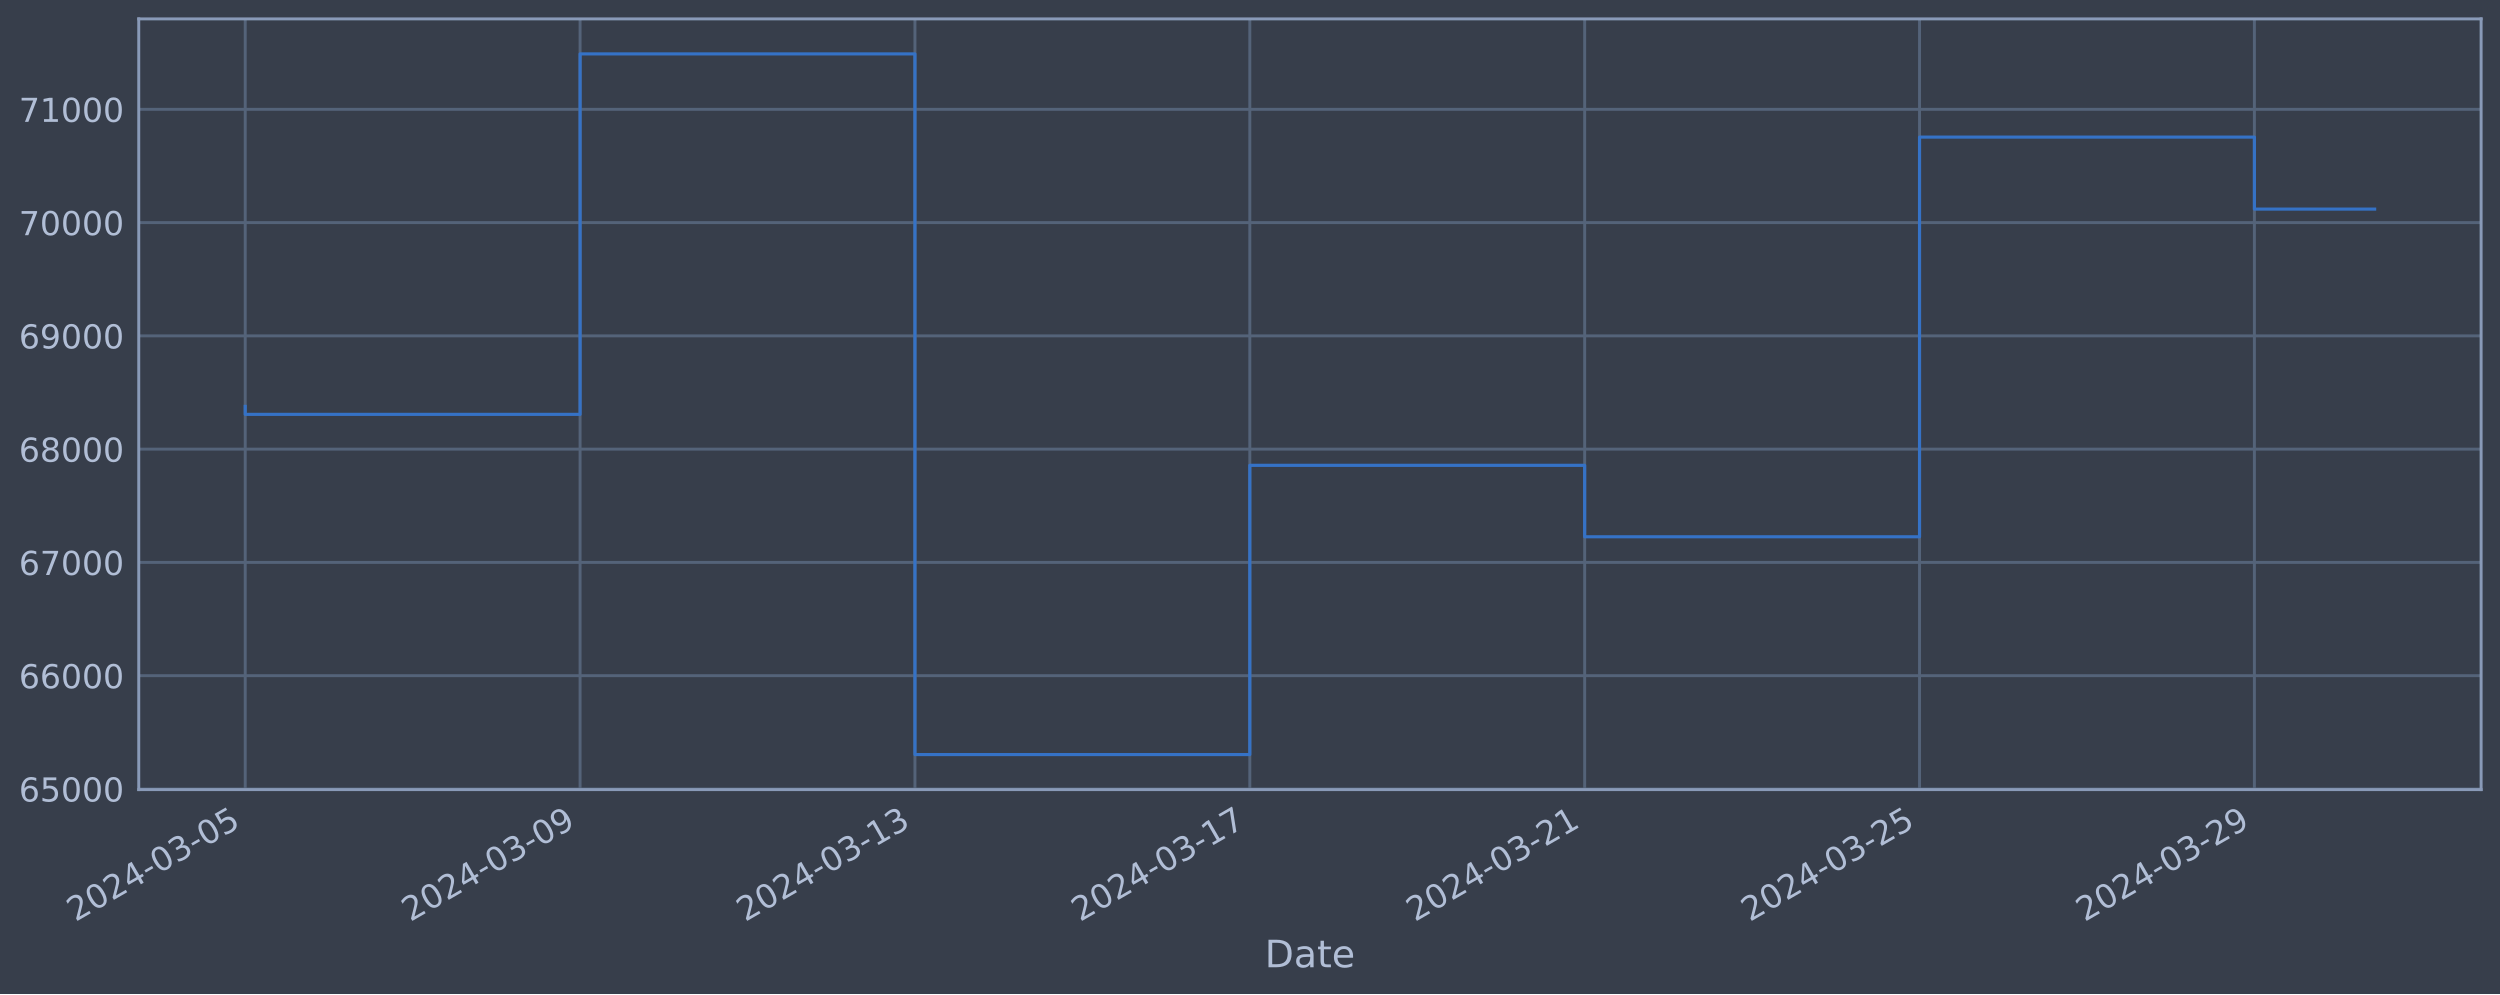
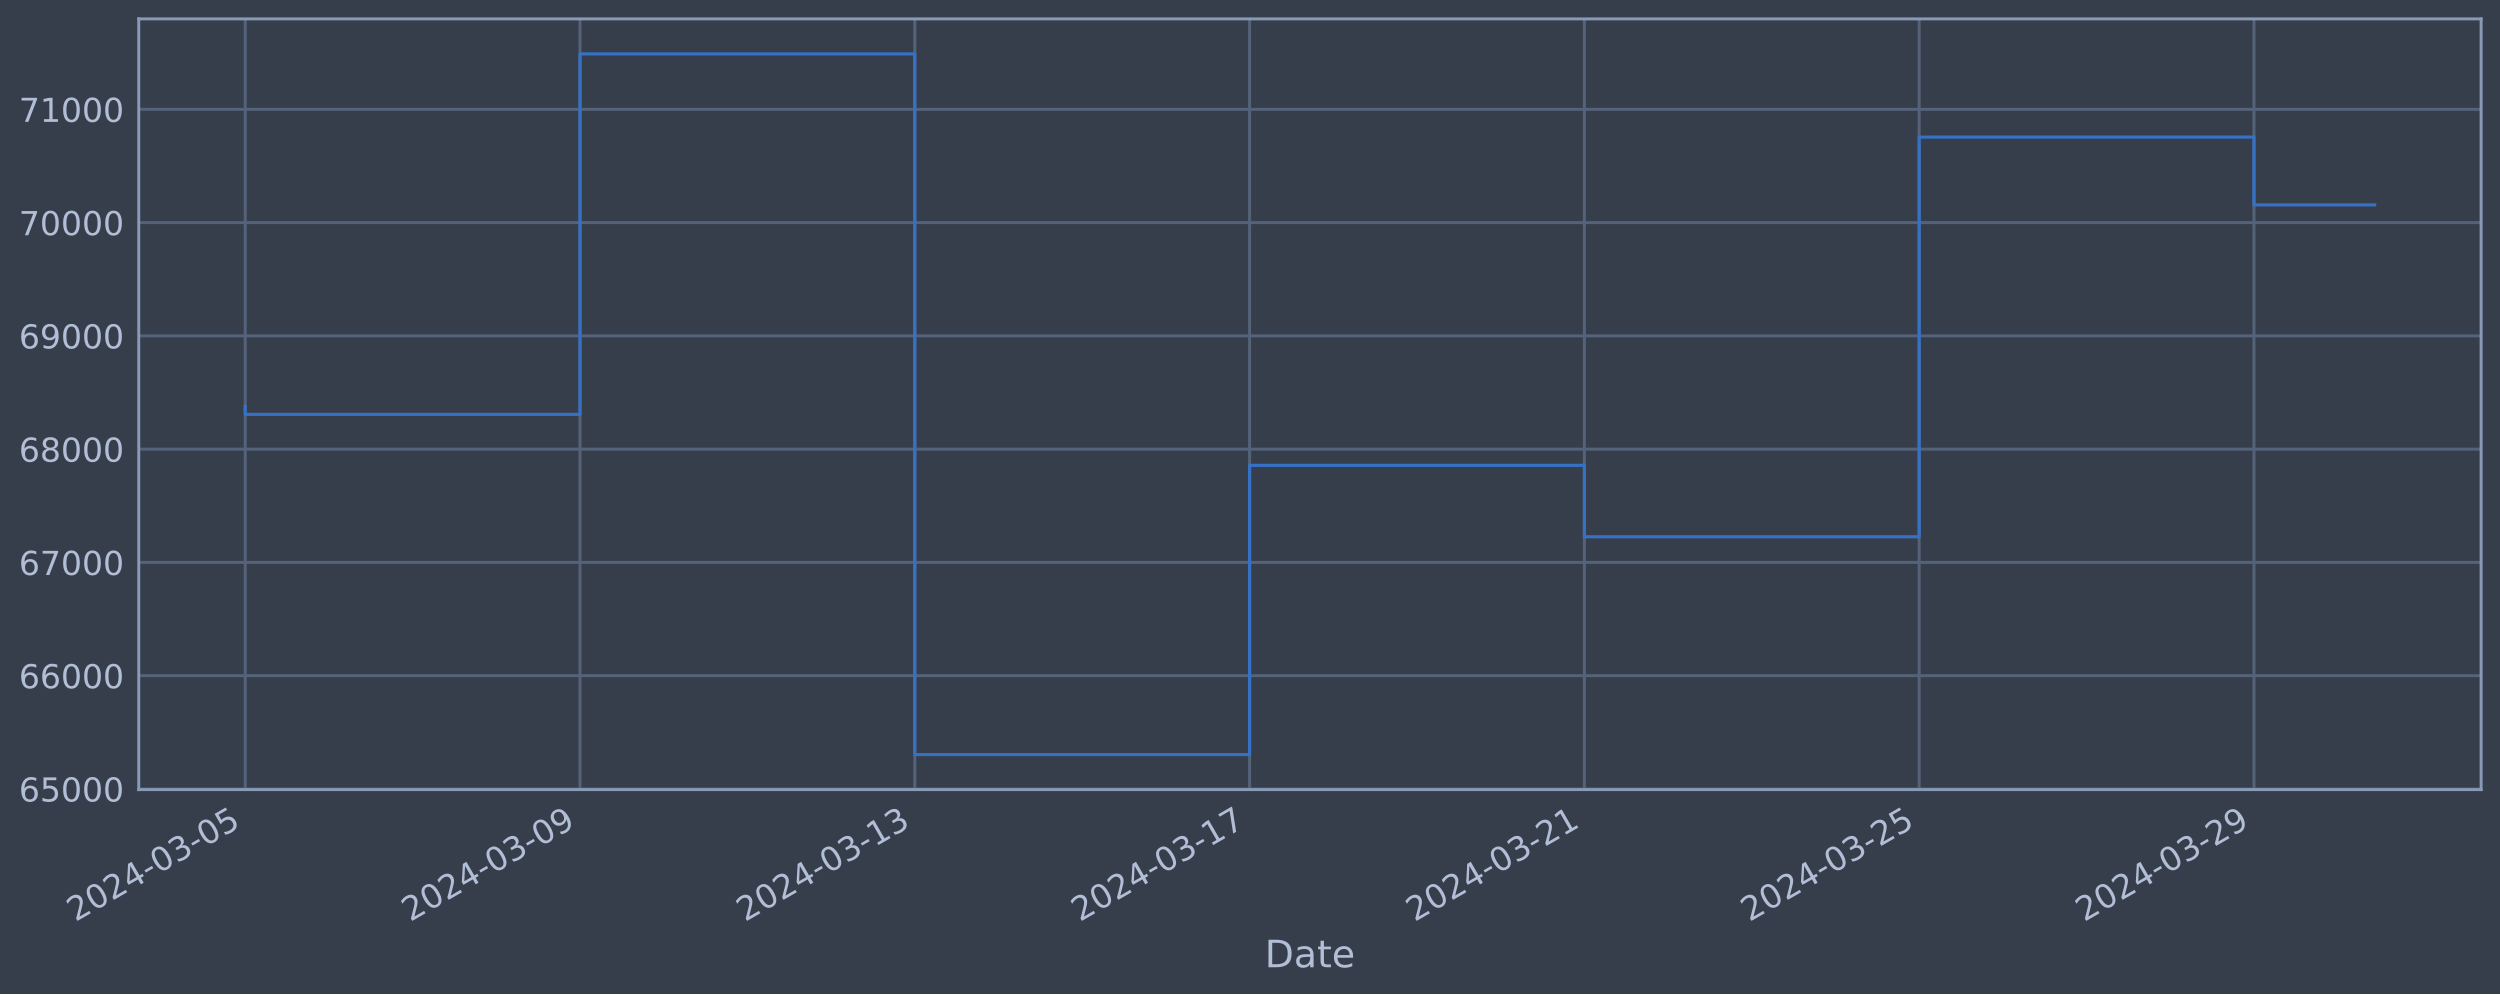
<svg xmlns="http://www.w3.org/2000/svg" xmlns:xlink="http://www.w3.org/1999/xlink" width="952.884pt" height="378.87pt" viewBox="0 0 952.884 378.87" version="1.1">
  <defs>
    <style type="text/css">*{stroke-linejoin: round; stroke-linecap: butt}</style>
  </defs>
  <g id="figure_1">
    <g id="patch_1">
      <path d="M 0 378.87  L 952.884 378.87  L 952.884 0  L 0 0  z " style="fill: #373e4b" />
    </g>
    <g id="axes_1">
      <g id="patch_2">
        <path d="M 52.884 300.96  L 945.684 300.96  L 945.684 7.2  L 52.884 7.2  z " style="fill: #373e4b" />
      </g>
      <g id="matplotlib.axis_1">
        <g id="xtick_1">
          <g id="line2d_1">
-             <path d="M 93.466 300.96  L 93.466 7.2  " clip-path="url(#ped093d375f)" style="fill: none; stroke: #546379; stroke-width: 1.12; stroke-linecap: square" />
+             <path d="M 93.466 300.96  L 93.466 7.2  " clip-path="url(#p9bb28b0d5e)" style="fill: none; stroke: #546379; stroke-width: 1.12; stroke-linecap: square" />
          </g>
          <g id="line2d_2" />
          <g id="text_1">
            <g style="fill: #b1bed6" transform="translate(28.74006 351.4642) rotate(-30) scale(0.126 -0.126)">
              <defs>
                <path id="DejaVuSans-32" d="M 1228 531  L 3431 531  L 3431 0  L 469 0  L 469 531  Q 828 903 1448 1529  Q 2069 2156 2228 2338  Q 2531 2678 2651 2914  Q 2772 3150 2772 3378  Q 2772 3750 2511 3984  Q 2250 4219 1831 4219  Q 1534 4219 1204 4116  Q 875 4013 500 3803  L 500 4441  Q 881 4594 1212 4672  Q 1544 4750 1819 4750  Q 2544 4750 2975 4387  Q 3406 4025 3406 3419  Q 3406 3131 3298 2873  Q 3191 2616 2906 2266  Q 2828 2175 2409 1742  Q 1991 1309 1228 531  z " transform="scale(0.015625)" />
                <path id="DejaVuSans-30" d="M 2034 4250  Q 1547 4250 1301 3770  Q 1056 3291 1056 2328  Q 1056 1369 1301 889  Q 1547 409 2034 409  Q 2525 409 2770 889  Q 3016 1369 3016 2328  Q 3016 3291 2770 3770  Q 2525 4250 2034 4250  z M 2034 4750  Q 2819 4750 3233 4129  Q 3647 3509 3647 2328  Q 3647 1150 3233 529  Q 2819 -91 2034 -91  Q 1250 -91 836 529  Q 422 1150 422 2328  Q 422 3509 836 4129  Q 1250 4750 2034 4750  z " transform="scale(0.015625)" />
                <path id="DejaVuSans-34" d="M 2419 4116  L 825 1625  L 2419 1625  L 2419 4116  z M 2253 4666  L 3047 4666  L 3047 1625  L 3713 1625  L 3713 1100  L 3047 1100  L 3047 0  L 2419 0  L 2419 1100  L 313 1100  L 313 1709  L 2253 4666  z " transform="scale(0.015625)" />
                <path id="DejaVuSans-2d" d="M 313 2009  L 1997 2009  L 1997 1497  L 313 1497  L 313 2009  z " transform="scale(0.015625)" />
                <path id="DejaVuSans-33" d="M 2597 2516  Q 3050 2419 3304 2112  Q 3559 1806 3559 1356  Q 3559 666 3084 287  Q 2609 -91 1734 -91  Q 1441 -91 1130 -33  Q 819 25 488 141  L 488 750  Q 750 597 1062 519  Q 1375 441 1716 441  Q 2309 441 2620 675  Q 2931 909 2931 1356  Q 2931 1769 2642 2001  Q 2353 2234 1838 2234  L 1294 2234  L 1294 2753  L 1863 2753  Q 2328 2753 2575 2939  Q 2822 3125 2822 3475  Q 2822 3834 2567 4026  Q 2313 4219 1838 4219  Q 1578 4219 1281 4162  Q 984 4106 628 3988  L 628 4550  Q 988 4650 1302 4700  Q 1616 4750 1894 4750  Q 2613 4750 3031 4423  Q 3450 4097 3450 3541  Q 3450 3153 3228 2886  Q 3006 2619 2597 2516  z " transform="scale(0.015625)" />
                <path id="DejaVuSans-35" d="M 691 4666  L 3169 4666  L 3169 4134  L 1269 4134  L 1269 2991  Q 1406 3038 1543 3061  Q 1681 3084 1819 3084  Q 2600 3084 3056 2656  Q 3513 2228 3513 1497  Q 3513 744 3044 326  Q 2575 -91 1722 -91  Q 1428 -91 1123 -41  Q 819 9 494 109  L 494 744  Q 775 591 1075 516  Q 1375 441 1709 441  Q 2250 441 2565 725  Q 2881 1009 2881 1497  Q 2881 1984 2565 2268  Q 2250 2553 1709 2553  Q 1456 2553 1204 2497  Q 953 2441 691 2322  L 691 4666  z " transform="scale(0.015625)" />
              </defs>
              <use xlink:href="#DejaVuSans-32" />
              <use xlink:href="#DejaVuSans-30" x="63.623" />
              <use xlink:href="#DejaVuSans-32" x="127.246" />
              <use xlink:href="#DejaVuSans-34" x="190.869" />
              <use xlink:href="#DejaVuSans-2d" x="254.492" />
              <use xlink:href="#DejaVuSans-30" x="290.576" />
              <use xlink:href="#DejaVuSans-33" x="354.199" />
              <use xlink:href="#DejaVuSans-2d" x="417.822" />
              <use xlink:href="#DejaVuSans-30" x="453.906" />
              <use xlink:href="#DejaVuSans-35" x="517.529" />
            </g>
          </g>
        </g>
        <g id="xtick_2">
          <g id="line2d_3">
-             <path d="M 221.1 300.96  L 221.1 7.2  " clip-path="url(#ped093d375f)" style="fill: none; stroke: #546379; stroke-width: 1.12; stroke-linecap: square" />
+             <path d="M 221.072 300.96  L 221.072 7.2  " clip-path="url(#p9bb28b0d5e)" style="fill: none; stroke: #546379; stroke-width: 1.12; stroke-linecap: square" />
          </g>
          <g id="line2d_4" />
          <g id="text_2">
-             <g style="fill: #b1bed6" transform="translate(156.3744 351.4642) rotate(-30) scale(0.126 -0.126)">
+             <g style="fill: #b1bed6" transform="translate(156.3467 351.4642) rotate(-30) scale(0.126 -0.126)">
              <defs>
                <path id="DejaVuSans-39" d="M 703 97  L 703 672  Q 941 559 1184 500  Q 1428 441 1663 441  Q 2288 441 2617 861  Q 2947 1281 2994 2138  Q 2813 1869 2534 1725  Q 2256 1581 1919 1581  Q 1219 1581 811 2004  Q 403 2428 403 3163  Q 403 3881 828 4315  Q 1253 4750 1959 4750  Q 2769 4750 3195 4129  Q 3622 3509 3622 2328  Q 3622 1225 3098 567  Q 2575 -91 1691 -91  Q 1453 -91 1209 -44  Q 966 3 703 97  z M 1959 2075  Q 2384 2075 2632 2365  Q 2881 2656 2881 3163  Q 2881 3666 2632 3958  Q 2384 4250 1959 4250  Q 1534 4250 1286 3958  Q 1038 3666 1038 3163  Q 1038 2656 1286 2365  Q 1534 2075 1959 2075  z " transform="scale(0.015625)" />
              </defs>
              <use xlink:href="#DejaVuSans-32" />
              <use xlink:href="#DejaVuSans-30" x="63.623" />
              <use xlink:href="#DejaVuSans-32" x="127.246" />
              <use xlink:href="#DejaVuSans-34" x="190.869" />
              <use xlink:href="#DejaVuSans-2d" x="254.492" />
              <use xlink:href="#DejaVuSans-30" x="290.576" />
              <use xlink:href="#DejaVuSans-33" x="354.199" />
              <use xlink:href="#DejaVuSans-2d" x="417.822" />
              <use xlink:href="#DejaVuSans-30" x="453.906" />
              <use xlink:href="#DejaVuSans-39" x="517.529" />
            </g>
          </g>
        </g>
        <g id="xtick_3">
          <g id="line2d_5">
-             <path d="M 348.734 300.96  L 348.734 7.2  " clip-path="url(#ped093d375f)" style="fill: none; stroke: #546379; stroke-width: 1.12; stroke-linecap: square" />
+             <path d="M 348.679 300.96  L 348.679 7.2  " clip-path="url(#p9bb28b0d5e)" style="fill: none; stroke: #546379; stroke-width: 1.12; stroke-linecap: square" />
          </g>
          <g id="line2d_6" />
          <g id="text_3">
-             <g style="fill: #b1bed6" transform="translate(284.0088 351.4642) rotate(-30) scale(0.126 -0.126)">
+             <g style="fill: #b1bed6" transform="translate(283.9533 351.4642) rotate(-30) scale(0.126 -0.126)">
              <defs>
                <path id="DejaVuSans-31" d="M 794 531  L 1825 531  L 1825 4091  L 703 3866  L 703 4441  L 1819 4666  L 2450 4666  L 2450 531  L 3481 531  L 3481 0  L 794 0  L 794 531  z " transform="scale(0.015625)" />
              </defs>
              <use xlink:href="#DejaVuSans-32" />
              <use xlink:href="#DejaVuSans-30" x="63.623" />
              <use xlink:href="#DejaVuSans-32" x="127.246" />
              <use xlink:href="#DejaVuSans-34" x="190.869" />
              <use xlink:href="#DejaVuSans-2d" x="254.492" />
              <use xlink:href="#DejaVuSans-30" x="290.576" />
              <use xlink:href="#DejaVuSans-33" x="354.199" />
              <use xlink:href="#DejaVuSans-2d" x="417.822" />
              <use xlink:href="#DejaVuSans-31" x="453.906" />
              <use xlink:href="#DejaVuSans-33" x="517.529" />
            </g>
          </g>
        </g>
        <g id="xtick_4">
          <g id="line2d_7">
-             <path d="M 476.369 300.96  L 476.369 7.2  " clip-path="url(#ped093d375f)" style="fill: none; stroke: #546379; stroke-width: 1.12; stroke-linecap: square" />
+             <path d="M 476.285 300.96  L 476.285 7.2  " clip-path="url(#p9bb28b0d5e)" style="fill: none; stroke: #546379; stroke-width: 1.12; stroke-linecap: square" />
          </g>
          <g id="line2d_8" />
          <g id="text_4">
-             <g style="fill: #b1bed6" transform="translate(411.6431 351.4642) rotate(-30) scale(0.126 -0.126)">
+             <g style="fill: #b1bed6" transform="translate(411.5599 351.4642) rotate(-30) scale(0.126 -0.126)">
              <defs>
                <path id="DejaVuSans-37" d="M 525 4666  L 3525 4666  L 3525 4397  L 1831 0  L 1172 0  L 2766 4134  L 525 4134  L 525 4666  z " transform="scale(0.015625)" />
              </defs>
              <use xlink:href="#DejaVuSans-32" />
              <use xlink:href="#DejaVuSans-30" x="63.623" />
              <use xlink:href="#DejaVuSans-32" x="127.246" />
              <use xlink:href="#DejaVuSans-34" x="190.869" />
              <use xlink:href="#DejaVuSans-2d" x="254.492" />
              <use xlink:href="#DejaVuSans-30" x="290.576" />
              <use xlink:href="#DejaVuSans-33" x="354.199" />
              <use xlink:href="#DejaVuSans-2d" x="417.822" />
              <use xlink:href="#DejaVuSans-31" x="453.906" />
              <use xlink:href="#DejaVuSans-37" x="517.529" />
            </g>
          </g>
        </g>
        <g id="xtick_5">
          <g id="line2d_9">
-             <path d="M 604.003 300.96  L 604.003 7.2  " clip-path="url(#ped093d375f)" style="fill: none; stroke: #546379; stroke-width: 1.12; stroke-linecap: square" />
+             <path d="M 603.892 300.96  L 603.892 7.2  " clip-path="url(#p9bb28b0d5e)" style="fill: none; stroke: #546379; stroke-width: 1.12; stroke-linecap: square" />
          </g>
          <g id="line2d_10" />
          <g id="text_5">
-             <g style="fill: #b1bed6" transform="translate(539.2775 351.4642) rotate(-30) scale(0.126 -0.126)">
+             <g style="fill: #b1bed6" transform="translate(539.1665 351.4642) rotate(-30) scale(0.126 -0.126)">
              <use xlink:href="#DejaVuSans-32" />
              <use xlink:href="#DejaVuSans-30" x="63.623" />
              <use xlink:href="#DejaVuSans-32" x="127.246" />
              <use xlink:href="#DejaVuSans-34" x="190.869" />
              <use xlink:href="#DejaVuSans-2d" x="254.492" />
              <use xlink:href="#DejaVuSans-30" x="290.576" />
              <use xlink:href="#DejaVuSans-33" x="354.199" />
              <use xlink:href="#DejaVuSans-2d" x="417.822" />
              <use xlink:href="#DejaVuSans-32" x="453.906" />
              <use xlink:href="#DejaVuSans-31" x="517.529" />
            </g>
          </g>
        </g>
        <g id="xtick_6">
          <g id="line2d_11">
-             <path d="M 731.637 300.96  L 731.637 7.2  " clip-path="url(#ped093d375f)" style="fill: none; stroke: #546379; stroke-width: 1.12; stroke-linecap: square" />
+             <path d="M 731.499 300.96  L 731.499 7.2  " clip-path="url(#p9bb28b0d5e)" style="fill: none; stroke: #546379; stroke-width: 1.12; stroke-linecap: square" />
          </g>
          <g id="line2d_12" />
          <g id="text_6">
-             <g style="fill: #b1bed6" transform="translate(666.9119 351.4642) rotate(-30) scale(0.126 -0.126)">
+             <g style="fill: #b1bed6" transform="translate(666.7731 351.4642) rotate(-30) scale(0.126 -0.126)">
              <use xlink:href="#DejaVuSans-32" />
              <use xlink:href="#DejaVuSans-30" x="63.623" />
              <use xlink:href="#DejaVuSans-32" x="127.246" />
              <use xlink:href="#DejaVuSans-34" x="190.869" />
              <use xlink:href="#DejaVuSans-2d" x="254.492" />
              <use xlink:href="#DejaVuSans-30" x="290.576" />
              <use xlink:href="#DejaVuSans-33" x="354.199" />
              <use xlink:href="#DejaVuSans-2d" x="417.822" />
              <use xlink:href="#DejaVuSans-32" x="453.906" />
              <use xlink:href="#DejaVuSans-35" x="517.529" />
            </g>
          </g>
        </g>
        <g id="xtick_7">
          <g id="line2d_13">
-             <path d="M 859.272 300.96  L 859.272 7.2  " clip-path="url(#ped093d375f)" style="fill: none; stroke: #546379; stroke-width: 1.12; stroke-linecap: square" />
+             <path d="M 859.105 300.96  L 859.105 7.2  " clip-path="url(#p9bb28b0d5e)" style="fill: none; stroke: #546379; stroke-width: 1.12; stroke-linecap: square" />
          </g>
          <g id="line2d_14" />
          <g id="text_7">
-             <g style="fill: #b1bed6" transform="translate(794.5462 351.4642) rotate(-30) scale(0.126 -0.126)">
+             <g style="fill: #b1bed6" transform="translate(794.3797 351.4642) rotate(-30) scale(0.126 -0.126)">
              <use xlink:href="#DejaVuSans-32" />
              <use xlink:href="#DejaVuSans-30" x="63.623" />
              <use xlink:href="#DejaVuSans-32" x="127.246" />
              <use xlink:href="#DejaVuSans-34" x="190.869" />
              <use xlink:href="#DejaVuSans-2d" x="254.492" />
              <use xlink:href="#DejaVuSans-30" x="290.576" />
              <use xlink:href="#DejaVuSans-33" x="354.199" />
              <use xlink:href="#DejaVuSans-2d" x="417.822" />
              <use xlink:href="#DejaVuSans-32" x="453.906" />
              <use xlink:href="#DejaVuSans-39" x="517.529" />
            </g>
          </g>
        </g>
        <g id="text_8">
          <g style="fill: #b1bed6" transform="translate(482.0746 368.6753) scale(0.144 -0.144)">
            <defs>
              <path id="DejaVuSans-44" d="M 1259 4147  L 1259 519  L 2022 519  Q 2988 519 3436 956  Q 3884 1394 3884 2338  Q 3884 3275 3436 3711  Q 2988 4147 2022 4147  L 1259 4147  z M 628 4666  L 1925 4666  Q 3281 4666 3915 4102  Q 4550 3538 4550 2338  Q 4550 1131 3912 565  Q 3275 0 1925 0  L 628 0  L 628 4666  z " transform="scale(0.015625)" />
              <path id="DejaVuSans-61" d="M 2194 1759  Q 1497 1759 1228 1600  Q 959 1441 959 1056  Q 959 750 1161 570  Q 1363 391 1709 391  Q 2188 391 2477 730  Q 2766 1069 2766 1631  L 2766 1759  L 2194 1759  z M 3341 1997  L 3341 0  L 2766 0  L 2766 531  Q 2569 213 2275 61  Q 1981 -91 1556 -91  Q 1019 -91 701 211  Q 384 513 384 1019  Q 384 1609 779 1909  Q 1175 2209 1959 2209  L 2766 2209  L 2766 2266  Q 2766 2663 2505 2880  Q 2244 3097 1772 3097  Q 1472 3097 1187 3025  Q 903 2953 641 2809  L 641 3341  Q 956 3463 1253 3523  Q 1550 3584 1831 3584  Q 2591 3584 2966 3190  Q 3341 2797 3341 1997  z " transform="scale(0.015625)" />
              <path id="DejaVuSans-74" d="M 1172 4494  L 1172 3500  L 2356 3500  L 2356 3053  L 1172 3053  L 1172 1153  Q 1172 725 1289 603  Q 1406 481 1766 481  L 2356 481  L 2356 0  L 1766 0  Q 1100 0 847 248  Q 594 497 594 1153  L 594 3053  L 172 3053  L 172 3500  L 594 3500  L 594 4494  L 1172 4494  z " transform="scale(0.015625)" />
              <path id="DejaVuSans-65" d="M 3597 1894  L 3597 1613  L 953 1613  Q 991 1019 1311 708  Q 1631 397 2203 397  Q 2534 397 2845 478  Q 3156 559 3463 722  L 3463 178  Q 3153 47 2828 -22  Q 2503 -91 2169 -91  Q 1331 -91 842 396  Q 353 884 353 1716  Q 353 2575 817 3079  Q 1281 3584 2069 3584  Q 2775 3584 3186 3129  Q 3597 2675 3597 1894  z M 3022 2063  Q 3016 2534 2758 2815  Q 2500 3097 2075 3097  Q 1594 3097 1305 2825  Q 1016 2553 972 2059  L 3022 2063  z " transform="scale(0.015625)" />
            </defs>
            <use xlink:href="#DejaVuSans-44" />
            <use xlink:href="#DejaVuSans-61" x="77.002" />
            <use xlink:href="#DejaVuSans-74" x="138.281" />
            <use xlink:href="#DejaVuSans-65" x="177.49" />
          </g>
        </g>
      </g>
      <g id="matplotlib.axis_2">
        <g id="ytick_1">
          <g id="line2d_15">
-             <path d="M 52.884 300.718  L 945.684 300.718  " clip-path="url(#ped093d375f)" style="fill: none; stroke: #546379; stroke-width: 1.12; stroke-linecap: square" />
+             <path d="M 52.884 300.718  L 945.684 300.718  " clip-path="url(#p9bb28b0d5e)" style="fill: none; stroke: #546379; stroke-width: 1.12; stroke-linecap: square" />
          </g>
          <g id="line2d_16" />
          <g id="text_9">
            <g style="fill: #b1bed6" transform="translate(7.2 305.5049) scale(0.126 -0.126)">
              <defs>
                <path id="DejaVuSans-36" d="M 2113 2584  Q 1688 2584 1439 2293  Q 1191 2003 1191 1497  Q 1191 994 1439 701  Q 1688 409 2113 409  Q 2538 409 2786 701  Q 3034 994 3034 1497  Q 3034 2003 2786 2293  Q 2538 2584 2113 2584  z M 3366 4563  L 3366 3988  Q 3128 4100 2886 4159  Q 2644 4219 2406 4219  Q 1781 4219 1451 3797  Q 1122 3375 1075 2522  Q 1259 2794 1537 2939  Q 1816 3084 2150 3084  Q 2853 3084 3261 2657  Q 3669 2231 3669 1497  Q 3669 778 3244 343  Q 2819 -91 2113 -91  Q 1303 -91 875 529  Q 447 1150 447 2328  Q 447 3434 972 4092  Q 1497 4750 2381 4750  Q 2619 4750 2861 4703  Q 3103 4656 3366 4563  z " transform="scale(0.015625)" />
              </defs>
              <use xlink:href="#DejaVuSans-36" />
              <use xlink:href="#DejaVuSans-35" x="63.623" />
              <use xlink:href="#DejaVuSans-30" x="127.246" />
              <use xlink:href="#DejaVuSans-30" x="190.869" />
              <use xlink:href="#DejaVuSans-30" x="254.492" />
            </g>
          </g>
        </g>
        <g id="ytick_2">
          <g id="line2d_17">
-             <path d="M 52.884 257.544  L 945.684 257.544  " clip-path="url(#ped093d375f)" style="fill: none; stroke: #546379; stroke-width: 1.12; stroke-linecap: square" />
+             <path d="M 52.884 257.544  L 945.684 257.544  " clip-path="url(#p9bb28b0d5e)" style="fill: none; stroke: #546379; stroke-width: 1.12; stroke-linecap: square" />
          </g>
          <g id="line2d_18" />
          <g id="text_10">
            <g style="fill: #b1bed6" transform="translate(7.2 262.331) scale(0.126 -0.126)">
              <use xlink:href="#DejaVuSans-36" />
              <use xlink:href="#DejaVuSans-36" x="63.623" />
              <use xlink:href="#DejaVuSans-30" x="127.246" />
              <use xlink:href="#DejaVuSans-30" x="190.869" />
              <use xlink:href="#DejaVuSans-30" x="254.492" />
            </g>
          </g>
        </g>
        <g id="ytick_3">
          <g id="line2d_19">
-             <path d="M 52.884 214.37  L 945.684 214.37  " clip-path="url(#ped093d375f)" style="fill: none; stroke: #546379; stroke-width: 1.12; stroke-linecap: square" />
+             <path d="M 52.884 214.37  L 945.684 214.37  " clip-path="url(#p9bb28b0d5e)" style="fill: none; stroke: #546379; stroke-width: 1.12; stroke-linecap: square" />
          </g>
          <g id="line2d_20" />
          <g id="text_11">
            <g style="fill: #b1bed6" transform="translate(7.2 219.157) scale(0.126 -0.126)">
              <use xlink:href="#DejaVuSans-36" />
              <use xlink:href="#DejaVuSans-37" x="63.623" />
              <use xlink:href="#DejaVuSans-30" x="127.246" />
              <use xlink:href="#DejaVuSans-30" x="190.869" />
              <use xlink:href="#DejaVuSans-30" x="254.492" />
            </g>
          </g>
        </g>
        <g id="ytick_4">
          <g id="line2d_21">
-             <path d="M 52.884 171.196  L 945.684 171.196  " clip-path="url(#ped093d375f)" style="fill: none; stroke: #546379; stroke-width: 1.12; stroke-linecap: square" />
+             <path d="M 52.884 171.196  L 945.684 171.196  " clip-path="url(#p9bb28b0d5e)" style="fill: none; stroke: #546379; stroke-width: 1.12; stroke-linecap: square" />
          </g>
          <g id="line2d_22" />
          <g id="text_12">
            <g style="fill: #b1bed6" transform="translate(7.2 175.9831) scale(0.126 -0.126)">
              <defs>
                <path id="DejaVuSans-38" d="M 2034 2216  Q 1584 2216 1326 1975  Q 1069 1734 1069 1313  Q 1069 891 1326 650  Q 1584 409 2034 409  Q 2484 409 2743 651  Q 3003 894 3003 1313  Q 3003 1734 2745 1975  Q 2488 2216 2034 2216  z M 1403 2484  Q 997 2584 770 2862  Q 544 3141 544 3541  Q 544 4100 942 4425  Q 1341 4750 2034 4750  Q 2731 4750 3128 4425  Q 3525 4100 3525 3541  Q 3525 3141 3298 2862  Q 3072 2584 2669 2484  Q 3125 2378 3379 2068  Q 3634 1759 3634 1313  Q 3634 634 3220 271  Q 2806 -91 2034 -91  Q 1263 -91 848 271  Q 434 634 434 1313  Q 434 1759 690 2068  Q 947 2378 1403 2484  z M 1172 3481  Q 1172 3119 1398 2916  Q 1625 2713 2034 2713  Q 2441 2713 2670 2916  Q 2900 3119 2900 3481  Q 2900 3844 2670 4047  Q 2441 4250 2034 4250  Q 1625 4250 1398 4047  Q 1172 3844 1172 3481  z " transform="scale(0.015625)" />
              </defs>
              <use xlink:href="#DejaVuSans-36" />
              <use xlink:href="#DejaVuSans-38" x="63.623" />
              <use xlink:href="#DejaVuSans-30" x="127.246" />
              <use xlink:href="#DejaVuSans-30" x="190.869" />
              <use xlink:href="#DejaVuSans-30" x="254.492" />
            </g>
          </g>
        </g>
        <g id="ytick_5">
          <g id="line2d_23">
-             <path d="M 52.884 128.022  L 945.684 128.022  " clip-path="url(#ped093d375f)" style="fill: none; stroke: #546379; stroke-width: 1.12; stroke-linecap: square" />
+             <path d="M 52.884 128.022  L 945.684 128.022  " clip-path="url(#p9bb28b0d5e)" style="fill: none; stroke: #546379; stroke-width: 1.12; stroke-linecap: square" />
          </g>
          <g id="line2d_24" />
          <g id="text_13">
            <g style="fill: #b1bed6" transform="translate(7.2 132.8092) scale(0.126 -0.126)">
              <use xlink:href="#DejaVuSans-36" />
              <use xlink:href="#DejaVuSans-39" x="63.623" />
              <use xlink:href="#DejaVuSans-30" x="127.246" />
              <use xlink:href="#DejaVuSans-30" x="190.869" />
              <use xlink:href="#DejaVuSans-30" x="254.492" />
            </g>
          </g>
        </g>
        <g id="ytick_6">
          <g id="line2d_25">
-             <path d="M 52.884 84.848  L 945.684 84.848  " clip-path="url(#ped093d375f)" style="fill: none; stroke: #546379; stroke-width: 1.12; stroke-linecap: square" />
+             <path d="M 52.884 84.848  L 945.684 84.848  " clip-path="url(#p9bb28b0d5e)" style="fill: none; stroke: #546379; stroke-width: 1.12; stroke-linecap: square" />
          </g>
          <g id="line2d_26" />
          <g id="text_14">
            <g style="fill: #b1bed6" transform="translate(7.2 89.63523) scale(0.126 -0.126)">
              <use xlink:href="#DejaVuSans-37" />
              <use xlink:href="#DejaVuSans-30" x="63.623" />
              <use xlink:href="#DejaVuSans-30" x="127.246" />
              <use xlink:href="#DejaVuSans-30" x="190.869" />
              <use xlink:href="#DejaVuSans-30" x="254.492" />
            </g>
          </g>
        </g>
        <g id="ytick_7">
          <g id="line2d_27">
-             <path d="M 52.884 41.674  L 945.684 41.674  " clip-path="url(#ped093d375f)" style="fill: none; stroke: #546379; stroke-width: 1.12; stroke-linecap: square" />
+             <path d="M 52.884 41.674  L 945.684 41.674  " clip-path="url(#p9bb28b0d5e)" style="fill: none; stroke: #546379; stroke-width: 1.12; stroke-linecap: square" />
          </g>
          <g id="line2d_28" />
          <g id="text_15">
            <g style="fill: #b1bed6" transform="translate(7.2 46.4613) scale(0.126 -0.126)">
              <use xlink:href="#DejaVuSans-37" />
              <use xlink:href="#DejaVuSans-31" x="63.623" />
              <use xlink:href="#DejaVuSans-30" x="127.246" />
              <use xlink:href="#DejaVuSans-30" x="190.869" />
              <use xlink:href="#DejaVuSans-30" x="254.492" />
            </g>
          </g>
        </g>
      </g>
      <g id="line2d_29">
-         <path d="M 93.466 154.891  L 93.466 157.946  L 221.1 157.946  L 221.1 20.553  L 348.734 20.553  L 348.734 287.607  L 476.369 287.607  L 476.369 177.362  L 604.003 177.362  L 604.003 204.598  L 731.637 204.598  L 731.637 52.265  L 859.272 52.265  L 859.272 79.702  L 905.102 79.702  " clip-path="url(#ped093d375f)" style="fill: none; stroke: #3572c6; stroke-width: 1.2; stroke-linecap: square" />
+         <path d="M 93.466 154.891  L 93.466 157.946  L 221.072 157.946  L 221.072 20.553  L 348.679 20.553  L 348.679 287.607  L 476.285 287.607  L 476.285 177.362  L 603.892 177.362  L 603.892 204.598  L 731.499 204.598  L 731.499 52.265  L 859.105 52.265  L 859.105 78.098  L 905.102 78.098  " clip-path="url(#p9bb28b0d5e)" style="fill: none; stroke: #3572c6; stroke-width: 1.2; stroke-linecap: square" />
      </g>
      <g id="patch_3">
        <path d="M 52.884 300.96  L 52.884 7.2  " style="fill: none; stroke: #899ab8; stroke-width: 1.12; stroke-linejoin: miter; stroke-linecap: square" />
      </g>
      <g id="patch_4">
        <path d="M 945.684 300.96  L 945.684 7.2  " style="fill: none; stroke: #899ab8; stroke-width: 1.12; stroke-linejoin: miter; stroke-linecap: square" />
      </g>
      <g id="patch_5">
        <path d="M 52.884 300.96  L 945.684 300.96  " style="fill: none; stroke: #899ab8; stroke-width: 1.12; stroke-linejoin: miter; stroke-linecap: square" />
      </g>
      <g id="patch_6">
        <path d="M 52.884 7.2  L 945.684 7.2  " style="fill: none; stroke: #899ab8; stroke-width: 1.12; stroke-linejoin: miter; stroke-linecap: square" />
      </g>
    </g>
  </g>
  <defs>
-     <clipPath id="ped093d375f">
+     <clipPath id="p9bb28b0d5e">
      <rect x="52.884" y="7.2" width="892.8" height="293.76" />
    </clipPath>
  </defs>
</svg>
